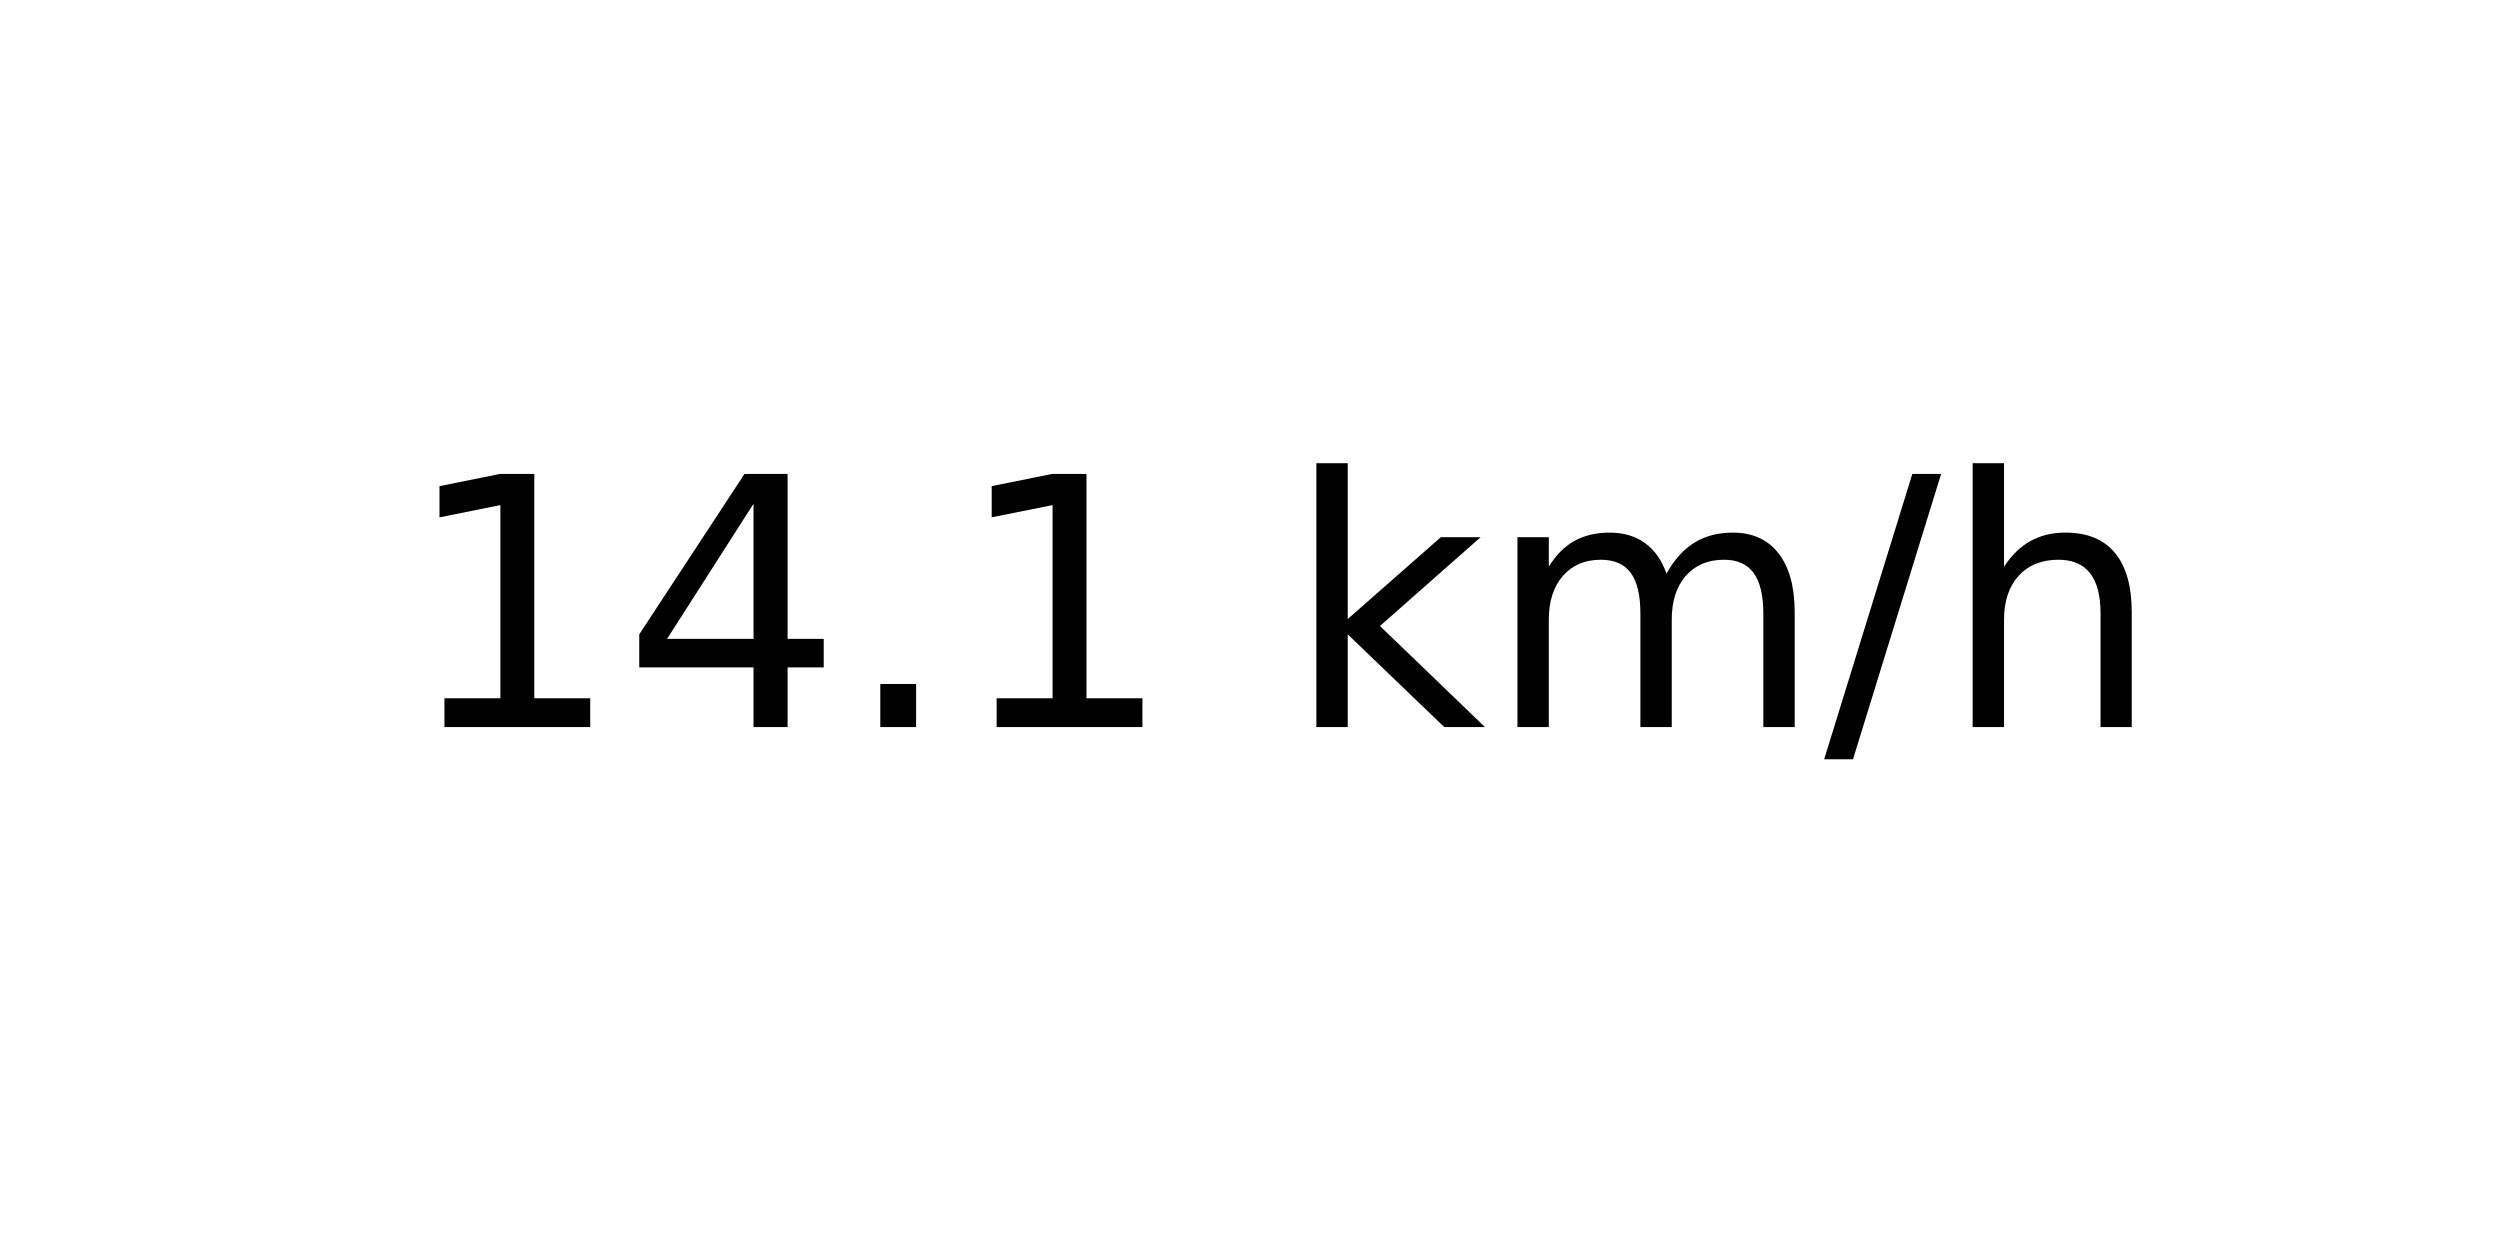
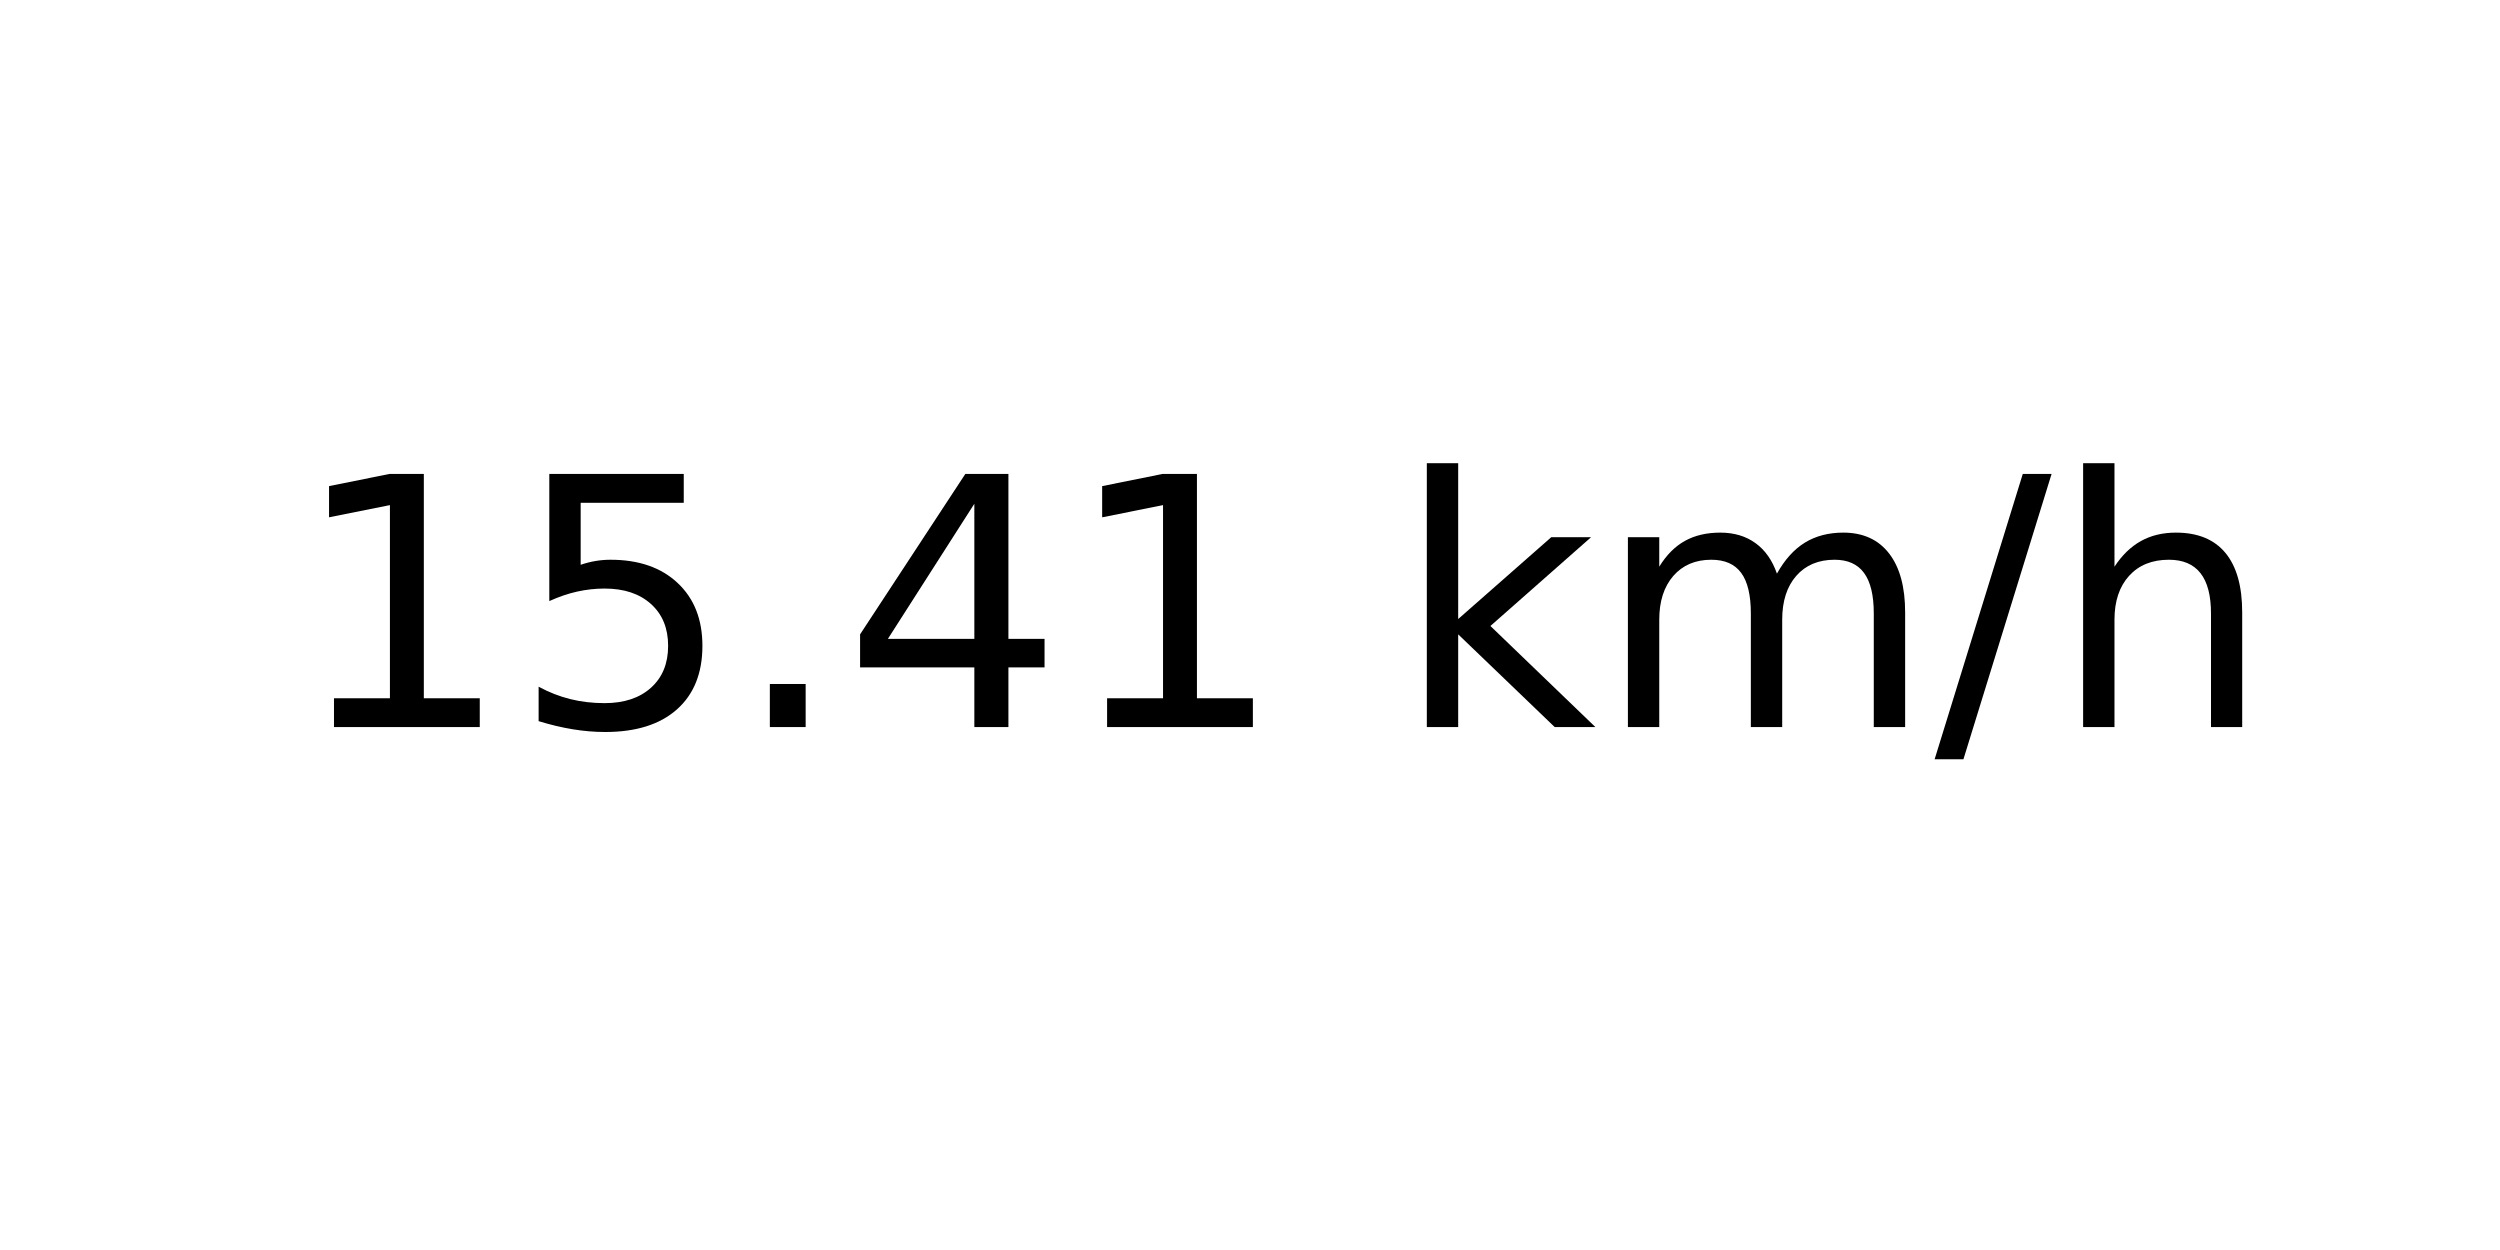
<svg xmlns="http://www.w3.org/2000/svg" xmlns:xlink="http://www.w3.org/1999/xlink" width="72pt" height="36pt" viewBox="0 0 72 36" version="1.1">
  <defs>
    <style type="text/css">*{stroke-linejoin: round; stroke-linecap: butt}</style>
  </defs>
  <g id="figure_1">
    <g id="axes_1">
      <g id="text_1">
-         <g transform="translate(11.55937 20.93937) scale(0.1 -0.1)">
+         <g transform="translate(8.378125 20.93937) scale(0.1 -0.1)">
          <defs>
            <path id="DejaVuSans-31" d="M 794 531  L 1825 531  L 1825 4091  L 703 3866  L 703 4441  L 1819 4666  L 2450 4666  L 2450 531  L 3481 531  L 3481 0  L 794 0  L 794 531  z " transform="scale(0.015625)" />
+             <path id="DejaVuSans-35" d="M 691 4666  L 3169 4666  L 3169 4134  L 1269 4134  L 1269 2991  Q 1406 3038 1543 3061  Q 1681 3084 1819 3084  Q 2600 3084 3056 2656  Q 3513 2228 3513 1497  Q 3513 744 3044 326  Q 2575 -91 1722 -91  Q 1428 -91 1123 -41  Q 819 9 494 109  L 494 744  Q 775 591 1075 516  Q 1375 441 1709 441  Q 2250 441 2565 725  Q 2881 1009 2881 1497  Q 2881 1984 2565 2268  Q 2250 2553 1709 2553  Q 1456 2553 1204 2497  Q 953 2441 691 2322  L 691 4666  z " transform="scale(0.015625)" />
+             <path id="DejaVuSans-2e" d="M 684 794  L 1344 794  L 1344 0  L 684 0  L 684 794  z " transform="scale(0.015625)" />
            <path id="DejaVuSans-34" d="M 2419 4116  L 825 1625  L 2419 1625  L 2419 4116  z M 2253 4666  L 3047 4666  L 3047 1625  L 3713 1625  L 3713 1100  L 3047 1100  L 3047 0  L 2419 0  L 2419 1100  L 313 1100  L 313 1709  L 2253 4666  z " transform="scale(0.015625)" />
-             <path id="DejaVuSans-2e" d="M 684 794  L 1344 794  L 1344 0  L 684 0  L 684 794  z " transform="scale(0.015625)" />
            <path id="DejaVuSans-20" transform="scale(0.015625)" />
            <path id="DejaVuSans-6b" d="M 581 4863  L 1159 4863  L 1159 1991  L 2875 3500  L 3609 3500  L 1753 1863  L 3688 0  L 2938 0  L 1159 1709  L 1159 0  L 581 0  L 581 4863  z " transform="scale(0.015625)" />
            <path id="DejaVuSans-6d" d="M 3328 2828  Q 3544 3216 3844 3400  Q 4144 3584 4550 3584  Q 5097 3584 5394 3201  Q 5691 2819 5691 2113  L 5691 0  L 5113 0  L 5113 2094  Q 5113 2597 4934 2840  Q 4756 3084 4391 3084  Q 3944 3084 3684 2787  Q 3425 2491 3425 1978  L 3425 0  L 2847 0  L 2847 2094  Q 2847 2600 2669 2842  Q 2491 3084 2119 3084  Q 1678 3084 1418 2786  Q 1159 2488 1159 1978  L 1159 0  L 581 0  L 581 3500  L 1159 3500  L 1159 2956  Q 1356 3278 1631 3431  Q 1906 3584 2284 3584  Q 2666 3584 2933 3390  Q 3200 3197 3328 2828  z " transform="scale(0.015625)" />
            <path id="DejaVuSans-2f" d="M 1625 4666  L 2156 4666  L 531 -594  L 0 -594  L 1625 4666  z " transform="scale(0.015625)" />
            <path id="DejaVuSans-68" d="M 3513 2113  L 3513 0  L 2938 0  L 2938 2094  Q 2938 2591 2744 2837  Q 2550 3084 2163 3084  Q 1697 3084 1428 2787  Q 1159 2491 1159 1978  L 1159 0  L 581 0  L 581 4863  L 1159 4863  L 1159 2956  Q 1366 3272 1645 3428  Q 1925 3584 2291 3584  Q 2894 3584 3203 3211  Q 3513 2838 3513 2113  z " transform="scale(0.015625)" />
          </defs>
          <use xlink:href="#DejaVuSans-31" />
-           <use xlink:href="#DejaVuSans-34" x="63.623" />
+           <use xlink:href="#DejaVuSans-35" x="63.623" />
          <use xlink:href="#DejaVuSans-2e" x="127.246" />
-           <use xlink:href="#DejaVuSans-31" x="159.033" />
-           <use xlink:href="#DejaVuSans-20" x="222.656" />
-           <use xlink:href="#DejaVuSans-6b" x="254.443" />
-           <use xlink:href="#DejaVuSans-6d" x="312.354" />
-           <use xlink:href="#DejaVuSans-2f" x="409.766" />
-           <use xlink:href="#DejaVuSans-68" x="443.457" />
+           <use xlink:href="#DejaVuSans-34" x="159.033" />
+           <use xlink:href="#DejaVuSans-31" x="222.656" />
+           <use xlink:href="#DejaVuSans-20" x="286.279" />
+           <use xlink:href="#DejaVuSans-6b" x="318.066" />
+           <use xlink:href="#DejaVuSans-6d" x="375.977" />
+           <use xlink:href="#DejaVuSans-2f" x="473.389" />
+           <use xlink:href="#DejaVuSans-68" x="507.08" />
        </g>
      </g>
    </g>
  </g>
</svg>
